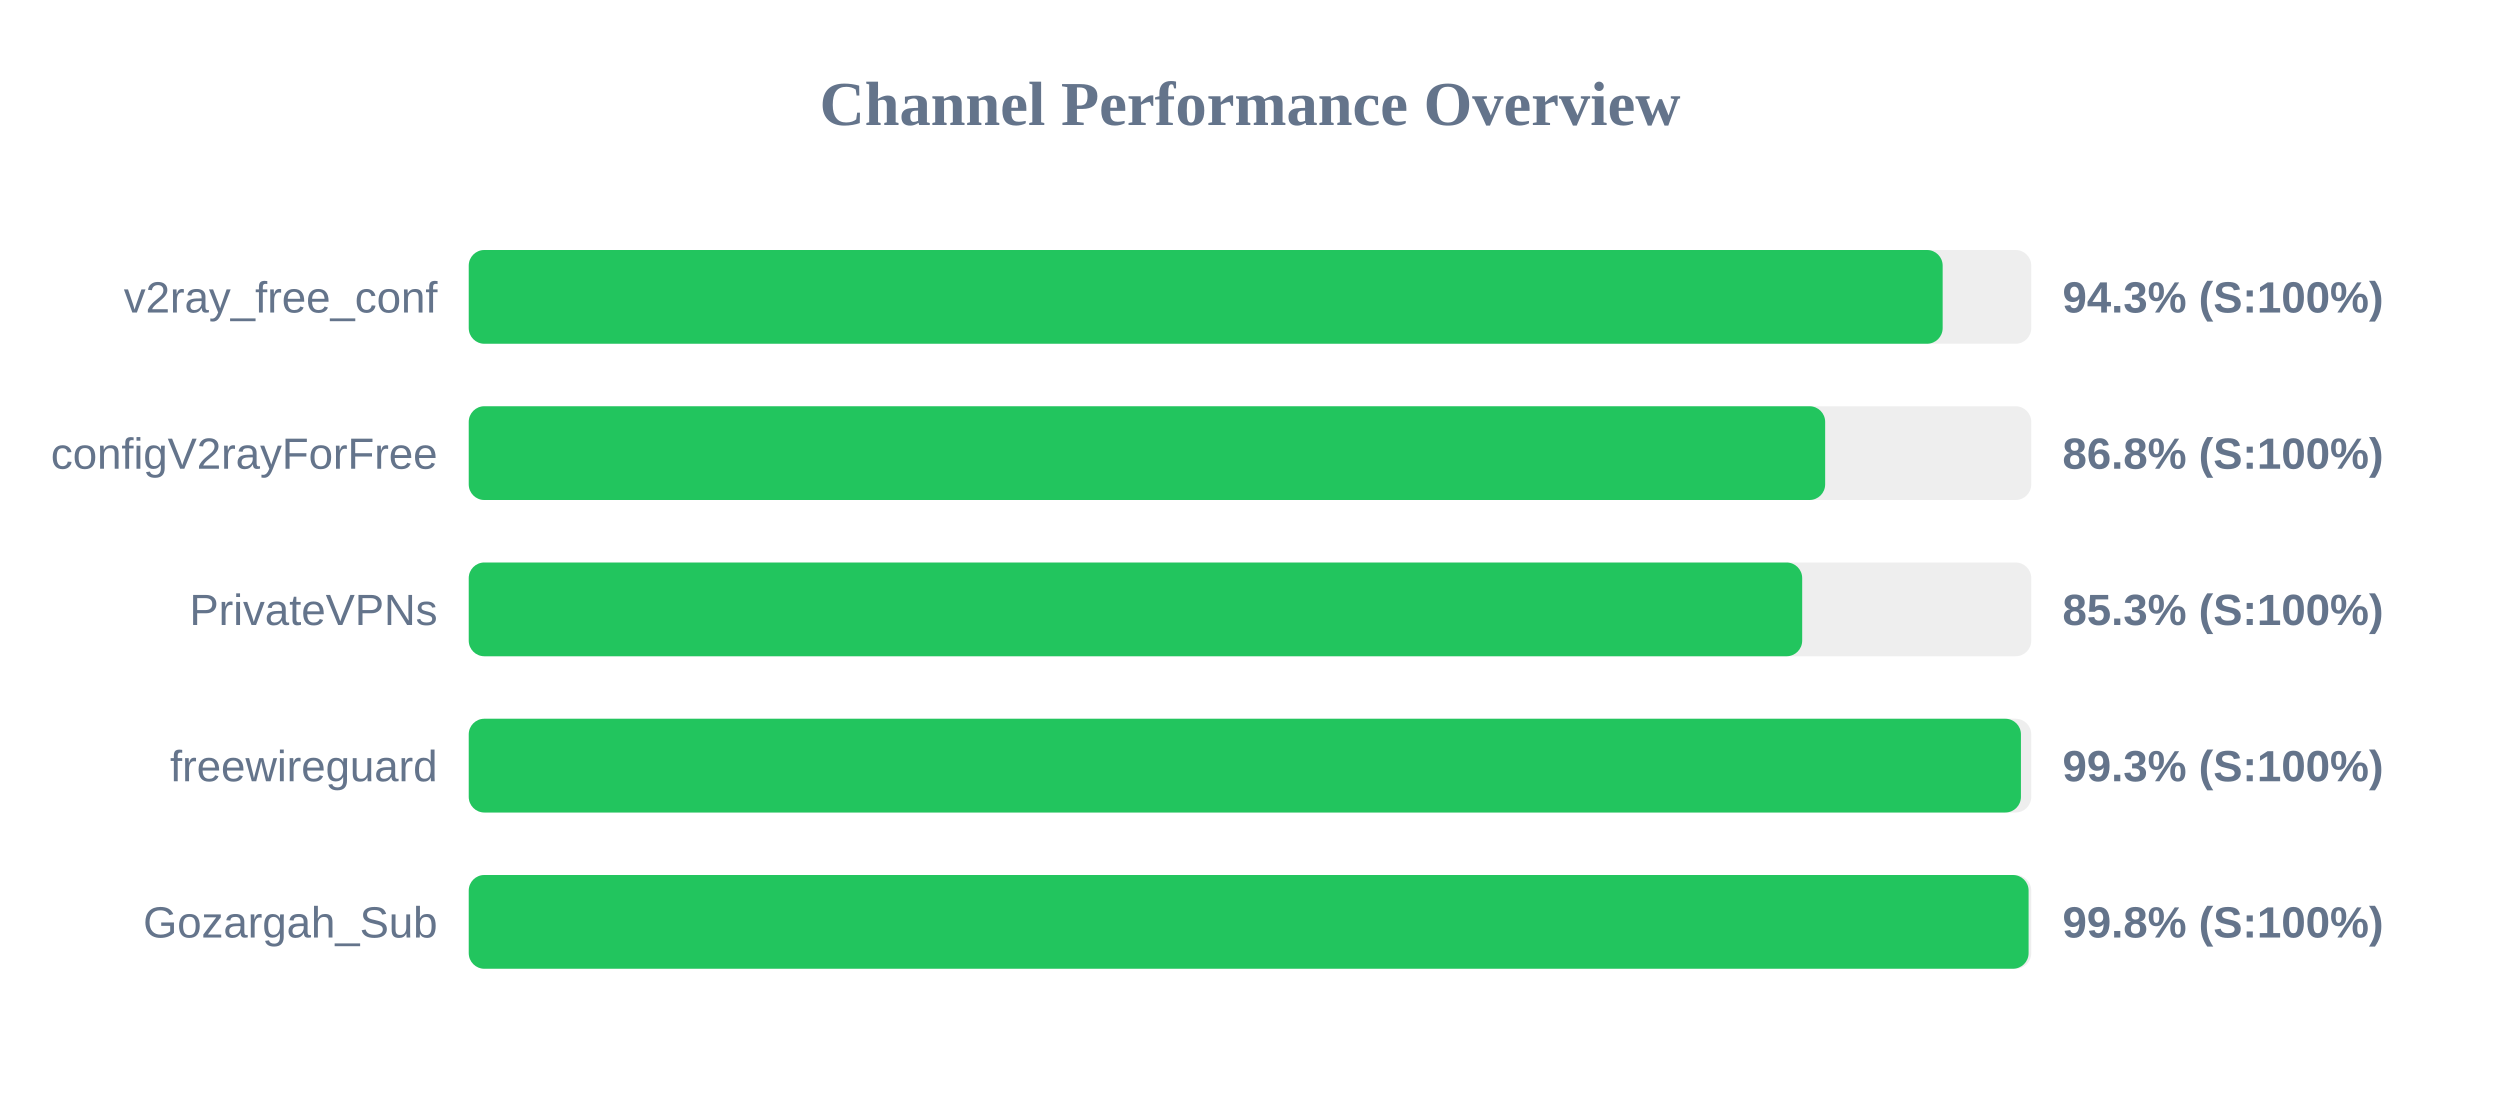
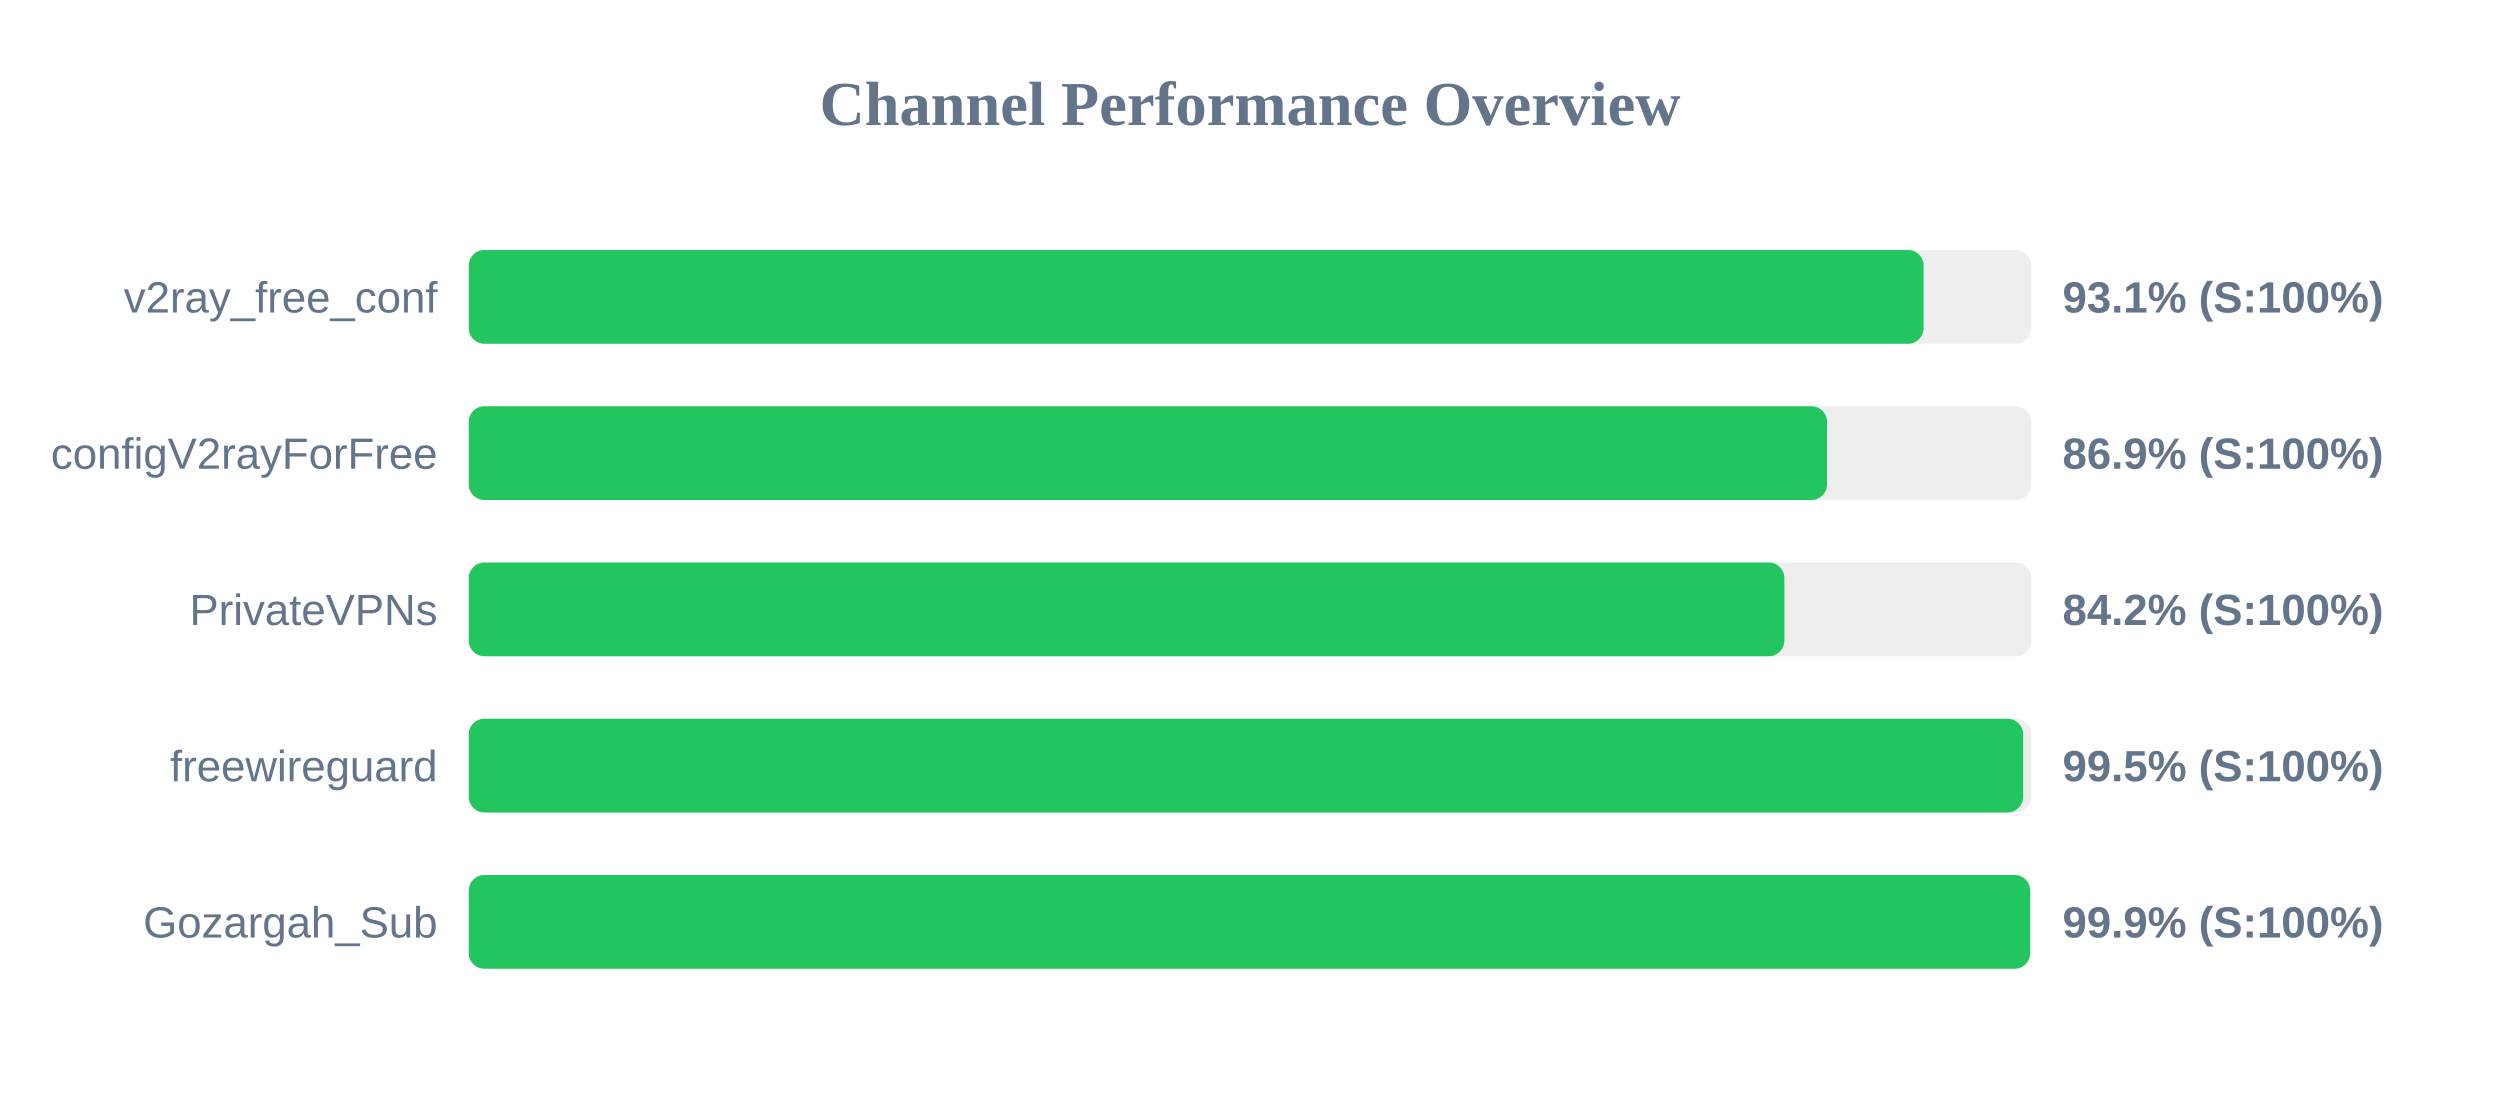
<svg xmlns="http://www.w3.org/2000/svg" width="800" height="350" version="1.1">
  <style>
        .row { font: 14px Arial; fill: #64748b; }
        .score { font: bold 14px Arial; fill: #64748b; }
    </style>
  <text x="400" y="40" text-anchor="middle" font-size="20px" font-weight="bold" fill="#64748b">Channel Performance Overview</text>
  <rect x="150" y="80" width="500" height="30" fill="#eee" rx="5" />
-   <rect x="150" y="80" width="471.65" height="30" fill="#22c55e" rx="5" />
+   <rect x="150" y="80" width="465.55" height="30" fill="#22c55e" rx="5" />
  <text x="140" y="100" text-anchor="end" class="row">v2ray_free_conf</text>
-   <text x="660" y="100" text-anchor="start" class="score">94.3% (S:100%)</text>
+   <text x="660" y="100" text-anchor="start" class="score">93.1% (S:100%)</text>
  <rect x="150" y="130" width="500" height="30" fill="#eee" rx="5" />
-   <rect x="150" y="130" width="434.05" height="30" fill="#22c55e" rx="5" />
+   <rect x="150" y="130" width="434.65" height="30" fill="#22c55e" rx="5" />
  <text x="140" y="150" text-anchor="end" class="row">configV2rayForFree</text>
-   <text x="660" y="150" text-anchor="start" class="score">86.8% (S:100%)</text>
+   <text x="660" y="150" text-anchor="start" class="score">86.9% (S:100%)</text>
  <rect x="150" y="180" width="500" height="30" fill="#eee" rx="5" />
-   <rect x="150" y="180" width="426.7" height="30" fill="#22c55e" rx="5" />
+   <rect x="150" y="180" width="421.0" height="30" fill="#22c55e" rx="5" />
  <text x="140" y="200" text-anchor="end" class="row">PrivateVPNs</text>
-   <text x="660" y="200" text-anchor="start" class="score">85.3% (S:100%)</text>
+   <text x="660" y="200" text-anchor="start" class="score">84.2% (S:100%)</text>
  <rect x="150" y="230" width="500" height="30" fill="#eee" rx="5" />
-   <rect x="150" y="230" width="496.7" height="30" fill="#22c55e" rx="5" />
+   <rect x="150" y="230" width="497.4" height="30" fill="#22c55e" rx="5" />
  <text x="140" y="250" text-anchor="end" class="row">freewireguard</text>
-   <text x="660" y="250" text-anchor="start" class="score">99.3% (S:100%)</text>
+   <text x="660" y="250" text-anchor="start" class="score">99.5% (S:100%)</text>
  <rect x="150" y="280" width="500" height="30" fill="#eee" rx="5" />
-   <rect x="150" y="280" width="499.15" height="30" fill="#22c55e" rx="5" />
+   <rect x="150" y="280" width="499.65" height="30" fill="#22c55e" rx="5" />
  <text x="140" y="300" text-anchor="end" class="row">Gozargah_Sub</text>
-   <text x="660" y="300" text-anchor="start" class="score">99.8% (S:100%)</text>
+   <text x="660" y="300" text-anchor="start" class="score">99.9% (S:100%)</text>
</svg>
